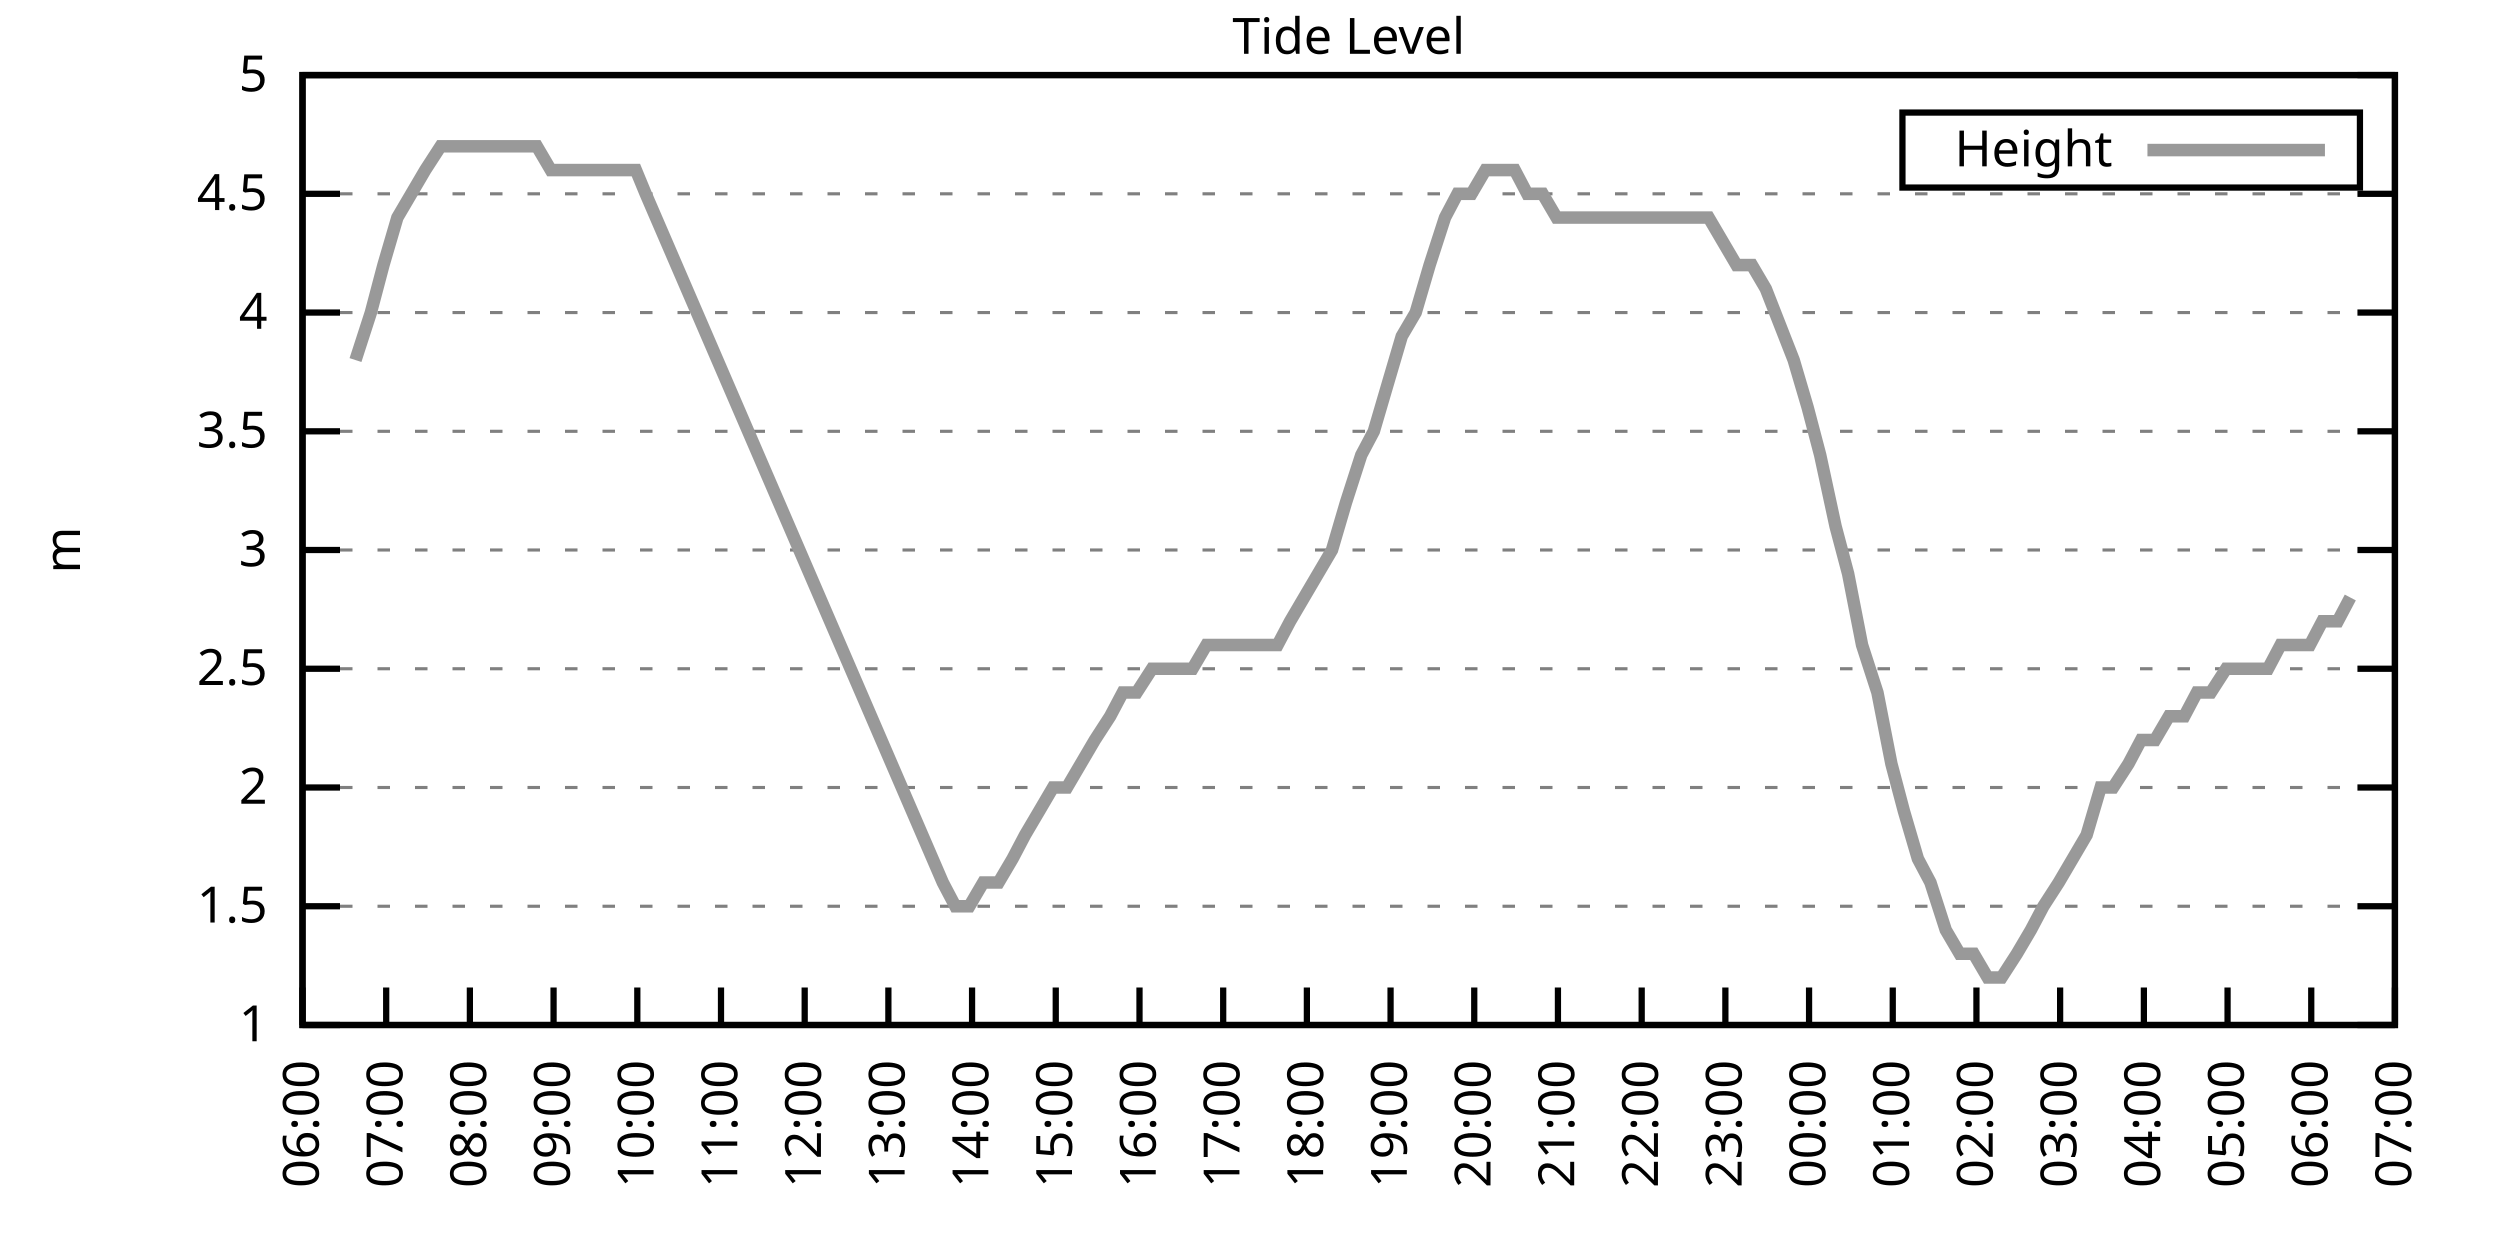
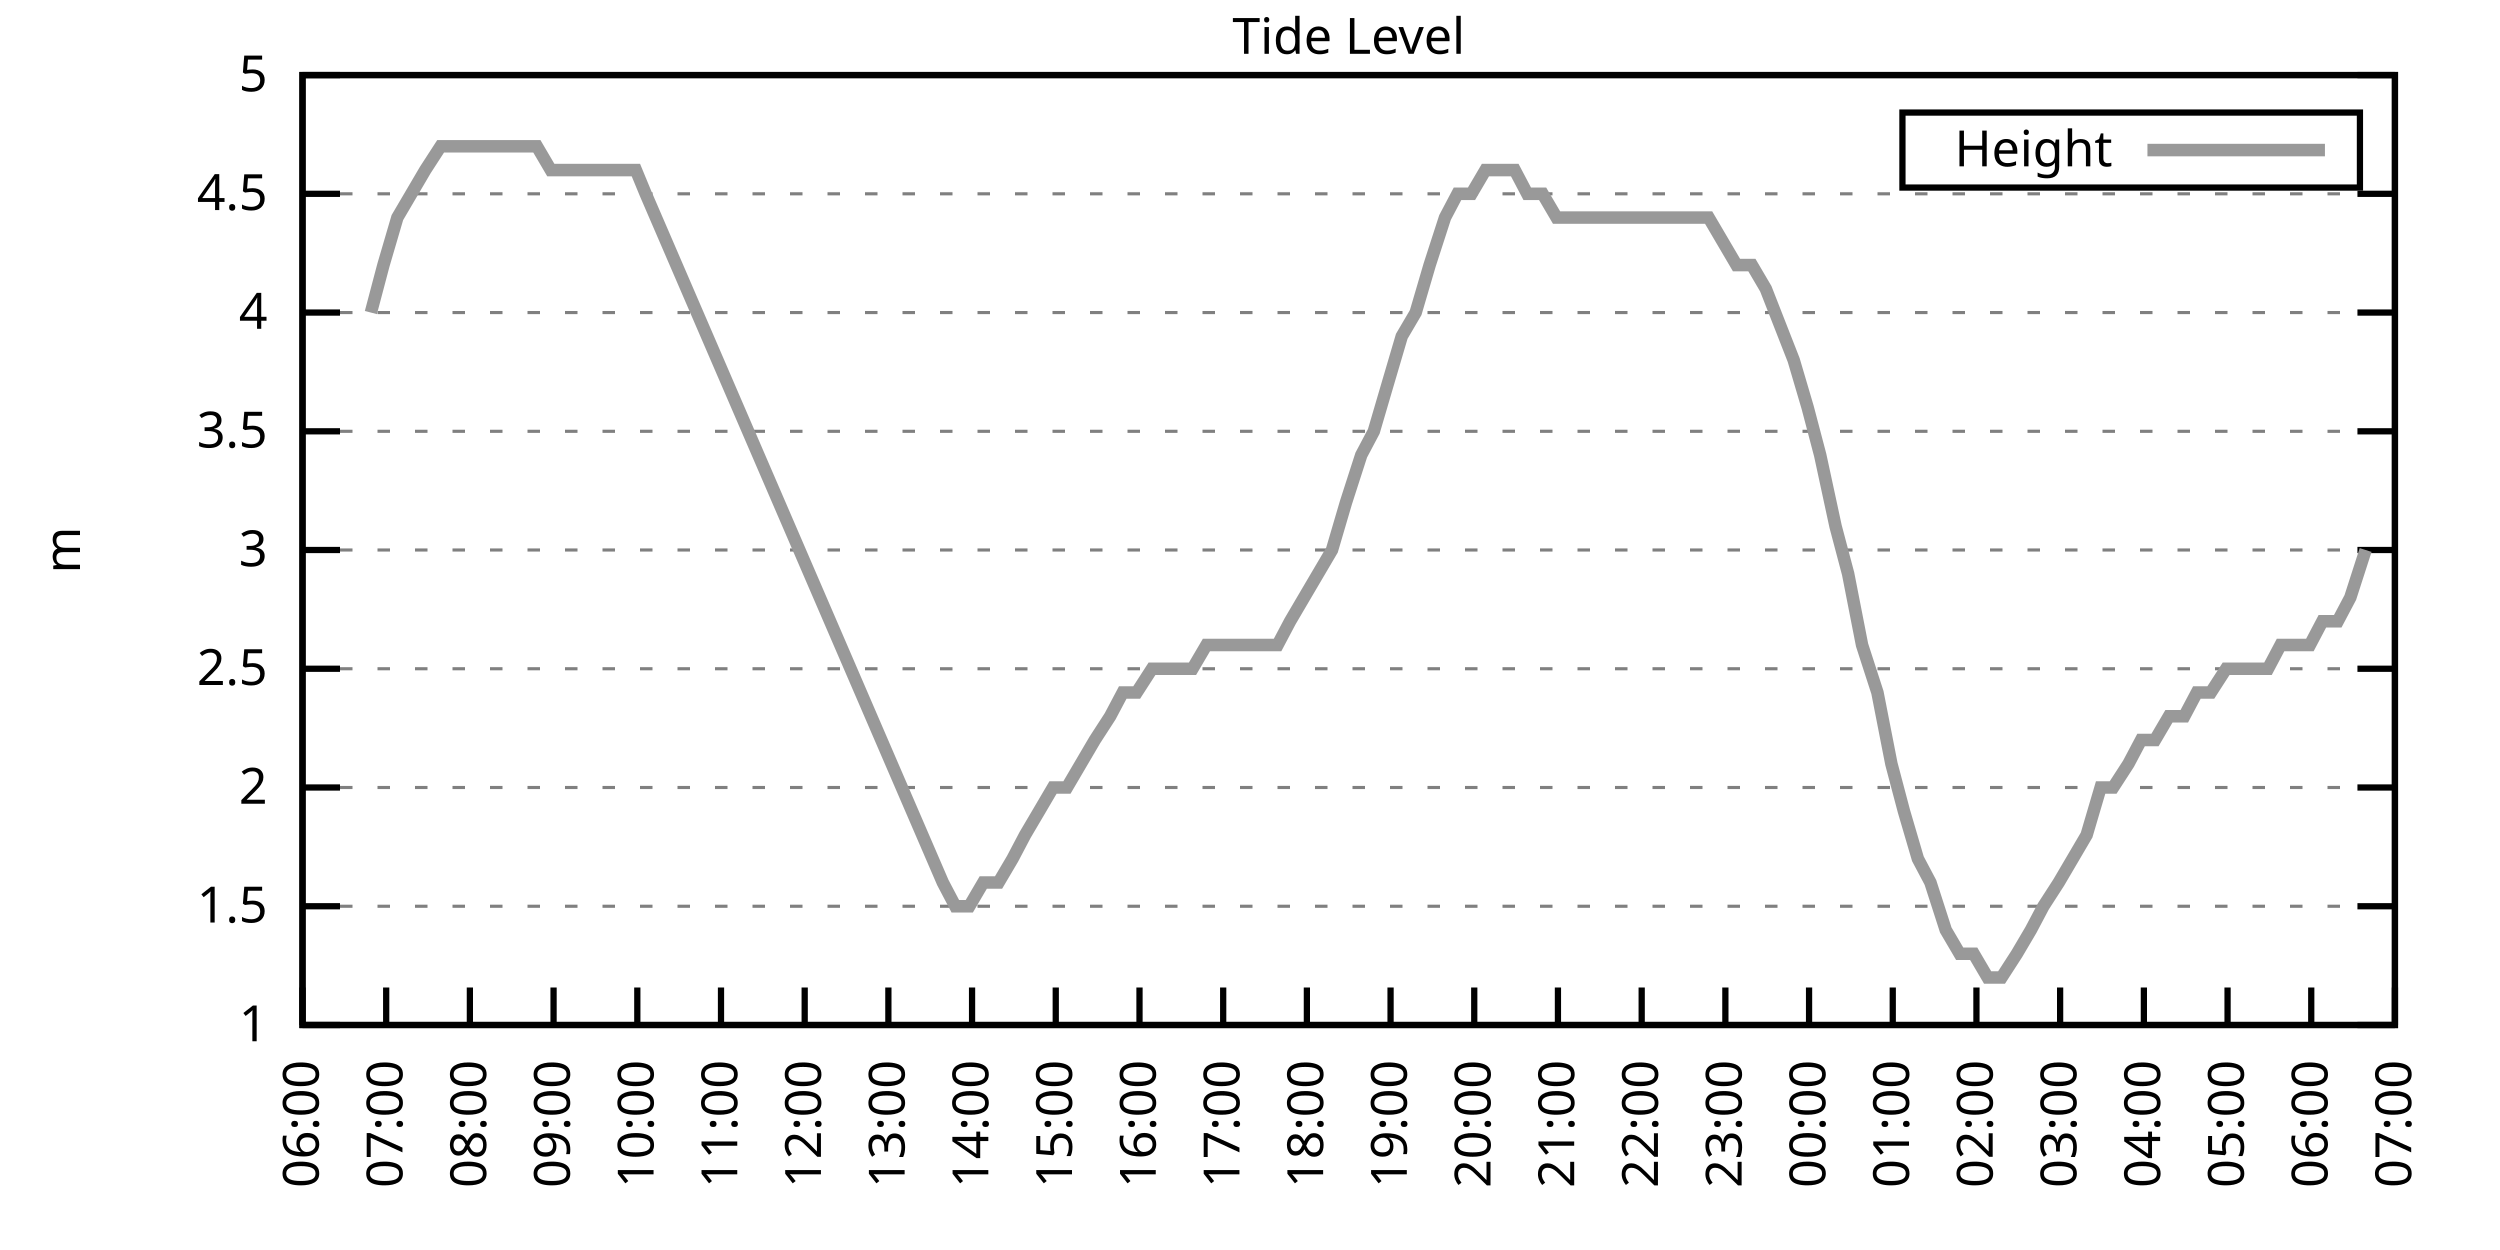
<svg xmlns="http://www.w3.org/2000/svg" xmlns:xlink="http://www.w3.org/1999/xlink" width="400" height="200" viewBox="0 0 400 200">
  <g id="gnuplot_canvas">
    <rect x="0" y="0" width="400" height="200" fill="none" />
    <defs>
      <circle id="gpDot" r="0.5" stroke-width="0.5" stroke="currentColor" />
      <path id="gpPt0" stroke-width="0.333" stroke="currentColor" d="M-1,0 h2 M0,-1 v2" />
      <path id="gpPt1" stroke-width="0.333" stroke="currentColor" d="M-1,-1 L1,1 M1,-1 L-1,1" />
      <path id="gpPt2" stroke-width="0.333" stroke="currentColor" d="M-1,0 L1,0 M0,-1 L0,1 M-1,-1 L1,1 M-1,1 L1,-1" />
      <rect id="gpPt3" stroke-width="0.333" stroke="currentColor" x="-1" y="-1" width="2" height="2" />
      <rect id="gpPt4" stroke-width="0.333" stroke="currentColor" fill="currentColor" x="-1" y="-1" width="2" height="2" />
      <circle id="gpPt5" stroke-width="0.333" stroke="currentColor" cx="0" cy="0" r="1" />
      <use xlink:href="#gpPt5" id="gpPt6" fill="currentColor" stroke="none" />
      <path id="gpPt7" stroke-width="0.333" stroke="currentColor" d="M0,-1.33 L-1.33,0.67 L1.33,0.67 z" />
      <use xlink:href="#gpPt7" id="gpPt8" fill="currentColor" stroke="none" />
      <use xlink:href="#gpPt7" id="gpPt9" stroke="currentColor" transform="rotate(180)" />
      <use xlink:href="#gpPt9" id="gpPt10" fill="currentColor" stroke="none" />
      <use xlink:href="#gpPt3" id="gpPt11" stroke="currentColor" transform="rotate(45)" />
      <use xlink:href="#gpPt11" id="gpPt12" fill="currentColor" stroke="none" />
      <path id="gpPt13" stroke-width="0.333" stroke="currentColor" d="M0,1.330 L1.265,0.411 L0.782,-1.067 L-0.782,-1.076 L-1.265,0.411 z" />
      <use xlink:href="#gpPt13" id="gpPt14" fill="currentColor" stroke="none" />
      <filter id="textbox" filterUnits="objectBoundingBox" x="0" y="0" height="1" width="1">
        <feFlood flood-color="white" flood-opacity="1" result="bgnd" />
        <feComposite in="SourceGraphic" in2="bgnd" operator="atop" />
      </filter>
      <filter id="greybox" filterUnits="objectBoundingBox" x="0" y="0" height="1" width="1">
        <feFlood flood-color="lightgrey" flood-opacity="1" result="grey" />
        <feComposite in="SourceGraphic" in2="grey" operator="atop" />
      </filter>
    </defs>
    <g fill="none" color="white" stroke="currentColor" stroke-width="1.00" stroke-linecap="butt" stroke-linejoin="miter">
</g>
    <g fill="none" color="black" stroke="currentColor" stroke-width="1.00" stroke-linecap="butt" stroke-linejoin="miter">
      <g stroke="none" shape-rendering="crispEdges">
        <polygon fill="rgb(255, 255, 255)" points="48.40,164.00 383.18,164.00 383.18,12.02 48.40,12.02 " />
      </g>
    </g>
    <g fill="none" color="black" stroke="currentColor" stroke-width="1.00" stroke-linecap="butt" stroke-linejoin="miter">
</g>
    <g fill="none" color="black" stroke="black" stroke-width="0.50" stroke-linecap="butt" stroke-linejoin="miter">
</g>
    <g fill="none" color="gray" stroke="currentColor" stroke-width="0.50" stroke-linecap="butt" stroke-linejoin="miter">
      <path stroke="gray" stroke-dasharray="2,4" class="gridline" d="M48.40,164.00 L383.19,164.00  " />
    </g>
    <g fill="none" color="gray" stroke="gray" stroke-width="1.00" stroke-linecap="butt" stroke-linejoin="miter">
</g>
    <g fill="none" color="black" stroke="currentColor" stroke-width="1.00" stroke-linecap="butt" stroke-linejoin="miter">
      <path stroke="black" d="M48.40,164.00 L54.40,164.00 M383.19,164.00 L377.19,164.00  " />
      <g transform="translate(42.80,166.60)" stroke="none" fill="black" font-family="Sans" font-size="8.00" text-anchor="end">
        <text>
          <tspan font-family="Sans"> 1</tspan>
        </text>
      </g>
    </g>
    <g fill="none" color="black" stroke="currentColor" stroke-width="1.00" stroke-linecap="butt" stroke-linejoin="miter">
</g>
    <g fill="none" color="black" stroke="black" stroke-width="0.50" stroke-linecap="butt" stroke-linejoin="miter">
</g>
    <g fill="none" color="gray" stroke="currentColor" stroke-width="0.50" stroke-linecap="butt" stroke-linejoin="miter">
      <path stroke="gray" stroke-dasharray="2,4" class="gridline" d="M48.40,145.00 L383.19,145.00  " />
    </g>
    <g fill="none" color="gray" stroke="gray" stroke-width="1.00" stroke-linecap="butt" stroke-linejoin="miter">
</g>
    <g fill="none" color="black" stroke="currentColor" stroke-width="1.00" stroke-linecap="butt" stroke-linejoin="miter">
      <path stroke="black" d="M48.40,145.00 L54.40,145.00 M383.19,145.00 L377.19,145.00  " />
      <g transform="translate(42.80,147.60)" stroke="none" fill="black" font-family="Sans" font-size="8.00" text-anchor="end">
        <text>
          <tspan font-family="Sans"> 1.5</tspan>
        </text>
      </g>
    </g>
    <g fill="none" color="black" stroke="currentColor" stroke-width="1.00" stroke-linecap="butt" stroke-linejoin="miter">
</g>
    <g fill="none" color="black" stroke="black" stroke-width="0.50" stroke-linecap="butt" stroke-linejoin="miter">
</g>
    <g fill="none" color="gray" stroke="currentColor" stroke-width="0.50" stroke-linecap="butt" stroke-linejoin="miter">
      <path stroke="gray" stroke-dasharray="2,4" class="gridline" d="M48.40,126.00 L383.19,126.00  " />
    </g>
    <g fill="none" color="gray" stroke="gray" stroke-width="1.00" stroke-linecap="butt" stroke-linejoin="miter">
</g>
    <g fill="none" color="black" stroke="currentColor" stroke-width="1.00" stroke-linecap="butt" stroke-linejoin="miter">
      <path stroke="black" d="M48.40,126.00 L54.40,126.00 M383.19,126.00 L377.19,126.00  " />
      <g transform="translate(42.80,128.60)" stroke="none" fill="black" font-family="Sans" font-size="8.00" text-anchor="end">
        <text>
          <tspan font-family="Sans"> 2</tspan>
        </text>
      </g>
    </g>
    <g fill="none" color="black" stroke="currentColor" stroke-width="1.00" stroke-linecap="butt" stroke-linejoin="miter">
</g>
    <g fill="none" color="black" stroke="black" stroke-width="0.50" stroke-linecap="butt" stroke-linejoin="miter">
</g>
    <g fill="none" color="gray" stroke="currentColor" stroke-width="0.50" stroke-linecap="butt" stroke-linejoin="miter">
      <path stroke="gray" stroke-dasharray="2,4" class="gridline" d="M48.40,107.00 L383.19,107.00  " />
    </g>
    <g fill="none" color="gray" stroke="gray" stroke-width="1.00" stroke-linecap="butt" stroke-linejoin="miter">
</g>
    <g fill="none" color="black" stroke="currentColor" stroke-width="1.00" stroke-linecap="butt" stroke-linejoin="miter">
      <path stroke="black" d="M48.40,107.00 L54.40,107.00 M383.19,107.00 L377.19,107.00  " />
      <g transform="translate(42.80,109.60)" stroke="none" fill="black" font-family="Sans" font-size="8.00" text-anchor="end">
        <text>
          <tspan font-family="Sans"> 2.5</tspan>
        </text>
      </g>
    </g>
    <g fill="none" color="black" stroke="currentColor" stroke-width="1.00" stroke-linecap="butt" stroke-linejoin="miter">
</g>
    <g fill="none" color="black" stroke="black" stroke-width="0.50" stroke-linecap="butt" stroke-linejoin="miter">
</g>
    <g fill="none" color="gray" stroke="currentColor" stroke-width="0.50" stroke-linecap="butt" stroke-linejoin="miter">
      <path stroke="gray" stroke-dasharray="2,4" class="gridline" d="M48.40,88.00 L383.19,88.00  " />
    </g>
    <g fill="none" color="gray" stroke="gray" stroke-width="1.00" stroke-linecap="butt" stroke-linejoin="miter">
</g>
    <g fill="none" color="black" stroke="currentColor" stroke-width="1.00" stroke-linecap="butt" stroke-linejoin="miter">
      <path stroke="black" d="M48.40,88.00 L54.40,88.00 M383.19,88.00 L377.19,88.00  " />
      <g transform="translate(42.80,90.60)" stroke="none" fill="black" font-family="Sans" font-size="8.00" text-anchor="end">
        <text>
          <tspan font-family="Sans"> 3</tspan>
        </text>
      </g>
    </g>
    <g fill="none" color="black" stroke="currentColor" stroke-width="1.00" stroke-linecap="butt" stroke-linejoin="miter">
</g>
    <g fill="none" color="black" stroke="black" stroke-width="0.50" stroke-linecap="butt" stroke-linejoin="miter">
</g>
    <g fill="none" color="gray" stroke="currentColor" stroke-width="0.50" stroke-linecap="butt" stroke-linejoin="miter">
      <path stroke="gray" stroke-dasharray="2,4" class="gridline" d="M48.40,69.01 L383.19,69.01  " />
    </g>
    <g fill="none" color="gray" stroke="gray" stroke-width="1.00" stroke-linecap="butt" stroke-linejoin="miter">
</g>
    <g fill="none" color="black" stroke="currentColor" stroke-width="1.00" stroke-linecap="butt" stroke-linejoin="miter">
      <path stroke="black" d="M48.40,69.01 L54.40,69.01 M383.19,69.01 L377.19,69.01  " />
      <g transform="translate(42.80,71.61)" stroke="none" fill="black" font-family="Sans" font-size="8.00" text-anchor="end">
        <text>
          <tspan font-family="Sans"> 3.5</tspan>
        </text>
      </g>
    </g>
    <g fill="none" color="black" stroke="currentColor" stroke-width="1.00" stroke-linecap="butt" stroke-linejoin="miter">
</g>
    <g fill="none" color="black" stroke="black" stroke-width="0.50" stroke-linecap="butt" stroke-linejoin="miter">
</g>
    <g fill="none" color="gray" stroke="currentColor" stroke-width="0.50" stroke-linecap="butt" stroke-linejoin="miter">
      <path stroke="gray" stroke-dasharray="2,4" class="gridline" d="M48.40,50.01 L383.19,50.01  " />
    </g>
    <g fill="none" color="gray" stroke="gray" stroke-width="1.00" stroke-linecap="butt" stroke-linejoin="miter">
</g>
    <g fill="none" color="black" stroke="currentColor" stroke-width="1.00" stroke-linecap="butt" stroke-linejoin="miter">
      <path stroke="black" d="M48.40,50.01 L54.40,50.01 M383.19,50.01 L377.19,50.01  " />
      <g transform="translate(42.80,52.61)" stroke="none" fill="black" font-family="Sans" font-size="8.00" text-anchor="end">
        <text>
          <tspan font-family="Sans"> 4</tspan>
        </text>
      </g>
    </g>
    <g fill="none" color="black" stroke="currentColor" stroke-width="1.00" stroke-linecap="butt" stroke-linejoin="miter">
</g>
    <g fill="none" color="black" stroke="black" stroke-width="0.50" stroke-linecap="butt" stroke-linejoin="miter">
</g>
    <g fill="none" color="gray" stroke="currentColor" stroke-width="0.50" stroke-linecap="butt" stroke-linejoin="miter">
      <path stroke="gray" stroke-dasharray="2,4" class="gridline" d="M48.40,31.01 L383.19,31.01  " />
    </g>
    <g fill="none" color="gray" stroke="gray" stroke-width="1.00" stroke-linecap="butt" stroke-linejoin="miter">
</g>
    <g fill="none" color="black" stroke="currentColor" stroke-width="1.00" stroke-linecap="butt" stroke-linejoin="miter">
      <path stroke="black" d="M48.40,31.01 L54.40,31.01 M383.19,31.01 L377.19,31.01  " />
      <g transform="translate(42.80,33.61)" stroke="none" fill="black" font-family="Sans" font-size="8.00" text-anchor="end">
        <text>
          <tspan font-family="Sans"> 4.5</tspan>
        </text>
      </g>
    </g>
    <g fill="none" color="black" stroke="currentColor" stroke-width="1.00" stroke-linecap="butt" stroke-linejoin="miter">
</g>
    <g fill="none" color="black" stroke="black" stroke-width="0.50" stroke-linecap="butt" stroke-linejoin="miter">
</g>
    <g fill="none" color="gray" stroke="currentColor" stroke-width="0.50" stroke-linecap="butt" stroke-linejoin="miter">
      <path stroke="gray" stroke-dasharray="2,4" class="gridline" d="M48.40,12.01 L383.19,12.01  " />
    </g>
    <g fill="none" color="gray" stroke="gray" stroke-width="1.00" stroke-linecap="butt" stroke-linejoin="miter">
</g>
    <g fill="none" color="black" stroke="currentColor" stroke-width="1.00" stroke-linecap="butt" stroke-linejoin="miter">
      <path stroke="black" d="M48.40,12.01 L54.40,12.01 M383.19,12.01 L377.19,12.01  " />
      <g transform="translate(42.80,14.61)" stroke="none" fill="black" font-family="Sans" font-size="8.00" text-anchor="end">
        <text>
          <tspan font-family="Sans"> 5</tspan>
        </text>
      </g>
    </g>
    <g fill="none" color="black" stroke="currentColor" stroke-width="1.00" stroke-linecap="butt" stroke-linejoin="miter">
      <path stroke="black" d="M48.40,164.00 L48.40,158.00  " />
      <g transform="translate(51.00,169.60) rotate(270.00)" stroke="none" fill="black" font-family="Sans" font-size="8.00" text-anchor="end">
        <text>
          <tspan font-family="Sans">06:00</tspan>
        </text>
      </g>
    </g>
    <g fill="none" color="black" stroke="currentColor" stroke-width="1.00" stroke-linecap="butt" stroke-linejoin="miter">
      <path stroke="black" d="M61.79,164.00 L61.79,158.00  " />
      <g transform="translate(64.39,169.60) rotate(270.00)" stroke="none" fill="black" font-family="Sans" font-size="8.00" text-anchor="end">
        <text>
          <tspan font-family="Sans">07:00</tspan>
        </text>
      </g>
    </g>
    <g fill="none" color="black" stroke="currentColor" stroke-width="1.00" stroke-linecap="butt" stroke-linejoin="miter">
      <path stroke="black" d="M75.18,164.00 L75.18,158.00  " />
      <g transform="translate(77.78,169.60) rotate(270.00)" stroke="none" fill="black" font-family="Sans" font-size="8.00" text-anchor="end">
        <text>
          <tspan font-family="Sans">08:00</tspan>
        </text>
      </g>
    </g>
    <g fill="none" color="black" stroke="currentColor" stroke-width="1.00" stroke-linecap="butt" stroke-linejoin="miter">
      <path stroke="black" d="M88.57,164.00 L88.57,158.00  " />
      <g transform="translate(91.17,169.60) rotate(270.00)" stroke="none" fill="black" font-family="Sans" font-size="8.00" text-anchor="end">
        <text>
          <tspan font-family="Sans">09:00</tspan>
        </text>
      </g>
    </g>
    <g fill="none" color="black" stroke="currentColor" stroke-width="1.00" stroke-linecap="butt" stroke-linejoin="miter">
      <path stroke="black" d="M101.97,164.00 L101.97,158.00  " />
      <g transform="translate(104.57,169.60) rotate(270.00)" stroke="none" fill="black" font-family="Sans" font-size="8.00" text-anchor="end">
        <text>
          <tspan font-family="Sans">10:00</tspan>
        </text>
      </g>
    </g>
    <g fill="none" color="black" stroke="currentColor" stroke-width="1.00" stroke-linecap="butt" stroke-linejoin="miter">
      <path stroke="black" d="M115.36,164.00 L115.36,158.00  " />
      <g transform="translate(117.96,169.60) rotate(270.00)" stroke="none" fill="black" font-family="Sans" font-size="8.00" text-anchor="end">
        <text>
          <tspan font-family="Sans">11:00</tspan>
        </text>
      </g>
    </g>
    <g fill="none" color="black" stroke="currentColor" stroke-width="1.00" stroke-linecap="butt" stroke-linejoin="miter">
      <path stroke="black" d="M128.75,164.00 L128.75,158.00  " />
      <g transform="translate(131.35,169.60) rotate(270.00)" stroke="none" fill="black" font-family="Sans" font-size="8.00" text-anchor="end">
        <text>
          <tspan font-family="Sans">12:00</tspan>
        </text>
      </g>
    </g>
    <g fill="none" color="black" stroke="currentColor" stroke-width="1.00" stroke-linecap="butt" stroke-linejoin="miter">
      <path stroke="black" d="M142.14,164.00 L142.14,158.00  " />
      <g transform="translate(144.74,169.60) rotate(270.00)" stroke="none" fill="black" font-family="Sans" font-size="8.00" text-anchor="end">
        <text>
          <tspan font-family="Sans">13:00</tspan>
        </text>
      </g>
    </g>
    <g fill="none" color="black" stroke="currentColor" stroke-width="1.00" stroke-linecap="butt" stroke-linejoin="miter">
      <path stroke="black" d="M155.53,164.00 L155.53,158.00  " />
      <g transform="translate(158.13,169.60) rotate(270.00)" stroke="none" fill="black" font-family="Sans" font-size="8.00" text-anchor="end">
        <text>
          <tspan font-family="Sans">14:00</tspan>
        </text>
      </g>
    </g>
    <g fill="none" color="black" stroke="currentColor" stroke-width="1.00" stroke-linecap="butt" stroke-linejoin="miter">
      <path stroke="black" d="M168.92,164.00 L168.92,158.00  " />
      <g transform="translate(171.52,169.60) rotate(270.00)" stroke="none" fill="black" font-family="Sans" font-size="8.00" text-anchor="end">
        <text>
          <tspan font-family="Sans">15:00</tspan>
        </text>
      </g>
    </g>
    <g fill="none" color="black" stroke="currentColor" stroke-width="1.00" stroke-linecap="butt" stroke-linejoin="miter">
      <path stroke="black" d="M182.32,164.00 L182.32,158.00  " />
      <g transform="translate(184.92,169.60) rotate(270.00)" stroke="none" fill="black" font-family="Sans" font-size="8.00" text-anchor="end">
        <text>
          <tspan font-family="Sans">16:00</tspan>
        </text>
      </g>
    </g>
    <g fill="none" color="black" stroke="currentColor" stroke-width="1.00" stroke-linecap="butt" stroke-linejoin="miter">
      <path stroke="black" d="M195.71,164.00 L195.71,158.00  " />
      <g transform="translate(198.31,169.60) rotate(270.00)" stroke="none" fill="black" font-family="Sans" font-size="8.00" text-anchor="end">
        <text>
          <tspan font-family="Sans">17:00</tspan>
        </text>
      </g>
    </g>
    <g fill="none" color="black" stroke="currentColor" stroke-width="1.00" stroke-linecap="butt" stroke-linejoin="miter">
      <path stroke="black" d="M209.10,164.00 L209.10,158.00  " />
      <g transform="translate(211.70,169.60) rotate(270.00)" stroke="none" fill="black" font-family="Sans" font-size="8.00" text-anchor="end">
        <text>
          <tspan font-family="Sans">18:00</tspan>
        </text>
      </g>
    </g>
    <g fill="none" color="black" stroke="currentColor" stroke-width="1.00" stroke-linecap="butt" stroke-linejoin="miter">
      <path stroke="black" d="M222.49,164.00 L222.49,158.00  " />
      <g transform="translate(225.09,169.60) rotate(270.00)" stroke="none" fill="black" font-family="Sans" font-size="8.00" text-anchor="end">
        <text>
          <tspan font-family="Sans">19:00</tspan>
        </text>
      </g>
    </g>
    <g fill="none" color="black" stroke="currentColor" stroke-width="1.00" stroke-linecap="butt" stroke-linejoin="miter">
      <path stroke="black" d="M235.88,164.00 L235.88,158.00  " />
      <g transform="translate(238.48,169.60) rotate(270.00)" stroke="none" fill="black" font-family="Sans" font-size="8.00" text-anchor="end">
        <text>
          <tspan font-family="Sans">20:00</tspan>
        </text>
      </g>
    </g>
    <g fill="none" color="black" stroke="currentColor" stroke-width="1.00" stroke-linecap="butt" stroke-linejoin="miter">
      <path stroke="black" d="M249.27,164.00 L249.27,158.00  " />
      <g transform="translate(251.87,169.60) rotate(270.00)" stroke="none" fill="black" font-family="Sans" font-size="8.00" text-anchor="end">
        <text>
          <tspan font-family="Sans">21:00</tspan>
        </text>
      </g>
    </g>
    <g fill="none" color="black" stroke="currentColor" stroke-width="1.00" stroke-linecap="butt" stroke-linejoin="miter">
      <path stroke="black" d="M262.67,164.00 L262.67,158.00  " />
      <g transform="translate(265.27,169.60) rotate(270.00)" stroke="none" fill="black" font-family="Sans" font-size="8.00" text-anchor="end">
        <text>
          <tspan font-family="Sans">22:00</tspan>
        </text>
      </g>
    </g>
    <g fill="none" color="black" stroke="currentColor" stroke-width="1.00" stroke-linecap="butt" stroke-linejoin="miter">
      <path stroke="black" d="M276.06,164.00 L276.06,158.00  " />
      <g transform="translate(278.66,169.60) rotate(270.00)" stroke="none" fill="black" font-family="Sans" font-size="8.00" text-anchor="end">
        <text>
          <tspan font-family="Sans">23:00</tspan>
        </text>
      </g>
    </g>
    <g fill="none" color="black" stroke="currentColor" stroke-width="1.00" stroke-linecap="butt" stroke-linejoin="miter">
      <path stroke="black" d="M289.45,164.00 L289.45,158.00  " />
      <g transform="translate(292.05,169.60) rotate(270.00)" stroke="none" fill="black" font-family="Sans" font-size="8.00" text-anchor="end">
        <text>
          <tspan font-family="Sans">00:00</tspan>
        </text>
      </g>
    </g>
    <g fill="none" color="black" stroke="currentColor" stroke-width="1.00" stroke-linecap="butt" stroke-linejoin="miter">
      <path stroke="black" d="M302.84,164.00 L302.84,158.00  " />
      <g transform="translate(305.44,169.60) rotate(270.00)" stroke="none" fill="black" font-family="Sans" font-size="8.00" text-anchor="end">
        <text>
          <tspan font-family="Sans">01:00</tspan>
        </text>
      </g>
    </g>
    <g fill="none" color="black" stroke="currentColor" stroke-width="1.00" stroke-linecap="butt" stroke-linejoin="miter">
      <path stroke="black" d="M316.23,164.00 L316.23,158.00  " />
      <g transform="translate(318.83,169.60) rotate(270.00)" stroke="none" fill="black" font-family="Sans" font-size="8.00" text-anchor="end">
        <text>
          <tspan font-family="Sans">02:00</tspan>
        </text>
      </g>
    </g>
    <g fill="none" color="black" stroke="currentColor" stroke-width="1.00" stroke-linecap="butt" stroke-linejoin="miter">
      <path stroke="black" d="M329.62,164.00 L329.62,158.00  " />
      <g transform="translate(332.22,169.60) rotate(270.00)" stroke="none" fill="black" font-family="Sans" font-size="8.00" text-anchor="end">
        <text>
          <tspan font-family="Sans">03:00</tspan>
        </text>
      </g>
    </g>
    <g fill="none" color="black" stroke="currentColor" stroke-width="1.00" stroke-linecap="butt" stroke-linejoin="miter">
      <path stroke="black" d="M343.02,164.00 L343.02,158.00  " />
      <g transform="translate(345.62,169.60) rotate(270.00)" stroke="none" fill="black" font-family="Sans" font-size="8.00" text-anchor="end">
        <text>
          <tspan font-family="Sans">04:00</tspan>
        </text>
      </g>
    </g>
    <g fill="none" color="black" stroke="currentColor" stroke-width="1.00" stroke-linecap="butt" stroke-linejoin="miter">
      <path stroke="black" d="M356.41,164.00 L356.41,158.00  " />
      <g transform="translate(359.01,169.60) rotate(270.00)" stroke="none" fill="black" font-family="Sans" font-size="8.00" text-anchor="end">
        <text>
          <tspan font-family="Sans">05:00</tspan>
        </text>
      </g>
    </g>
    <g fill="none" color="black" stroke="currentColor" stroke-width="1.00" stroke-linecap="butt" stroke-linejoin="miter">
      <path stroke="black" d="M369.80,164.00 L369.80,158.00  " />
      <g transform="translate(372.40,169.60) rotate(270.00)" stroke="none" fill="black" font-family="Sans" font-size="8.00" text-anchor="end">
        <text>
          <tspan font-family="Sans">06:00</tspan>
        </text>
      </g>
    </g>
    <g fill="none" color="black" stroke="currentColor" stroke-width="1.00" stroke-linecap="butt" stroke-linejoin="miter">
      <path stroke="black" d="M383.19,164.00 L383.19,158.00  " />
      <g transform="translate(385.79,169.60) rotate(270.00)" stroke="none" fill="black" font-family="Sans" font-size="8.00" text-anchor="end">
        <text>
          <tspan font-family="Sans">07:00</tspan>
        </text>
      </g>
    </g>
    <g fill="none" color="black" stroke="currentColor" stroke-width="1.00" stroke-linecap="butt" stroke-linejoin="miter">
</g>
    <g fill="none" color="black" stroke="currentColor" stroke-width="1.00" stroke-linecap="butt" stroke-linejoin="miter">
      <path stroke="black" d="M48.40,12.01 L48.40,164.00 L383.19,164.00 L383.19,12.01 L48.40,12.01 Z  " />
    </g>
    <g fill="none" color="black" stroke="currentColor" stroke-width="1.00" stroke-linecap="butt" stroke-linejoin="miter">
</g>
    <g fill="none" color="black" stroke="currentColor" stroke-width="1.00" stroke-linecap="butt" stroke-linejoin="miter">
      <path stroke="black" d="M304.39,30.01 L304.39,18.01 L377.59,18.01 L377.59,30.01 L304.39,30.01 Z  " />
    </g>
    <g id="Tide_level_plot_1">
      <g fill="none" color="white" stroke="black" stroke-width="2.00" stroke-linecap="butt" stroke-linejoin="miter">
</g>
      <g fill="none" color="black" stroke="currentColor" stroke-width="2.00" stroke-linecap="butt" stroke-linejoin="miter">
        <g transform="translate(337.99,26.61)" stroke="none" fill="black" font-family="Sans" font-size="8.00" text-anchor="end">
          <text>
            <tspan font-family="Sans">Height</tspan>
          </text>
        </g>
      </g>
      <g fill="none" color="black" stroke="currentColor" stroke-width="2.00" stroke-linecap="butt" stroke-linejoin="miter">
-         <path stroke="rgb(153, 153, 153)" d="M343.59,24.01 L371.99,24.01 M56.88,57.61 L59.34,50.01 L61.35,42.41 L63.58,34.81 L65.81,31.01 L68.04,27.21   L70.50,23.41 L72.50,23.41 L74.74,23.41 L76.97,23.41 L79.42,23.41 L81.66,23.41 L83.89,23.41 L85.90,23.41   L88.13,27.21 L90.36,27.21 L92.59,27.21 L94.82,27.21 L97.06,27.21 L99.51,27.21 L101.74,27.21 L103.31,31.01   L150.85,141.20 L152.85,145.00 L155.09,145.00 L157.32,141.20 L159.77,141.20 L162.01,137.40 L164.01,133.60 L166.25,129.80   L168.48,126.00 L170.71,126.00 L172.94,122.20 L175.17,118.40 L177.63,114.60 L179.64,110.80 L181.87,110.80 L184.32,107.00   L186.33,107.00 L188.57,107.00 L190.80,107.00 L193.03,103.20 L195.26,103.20 L197.49,103.20 L199.95,103.20 L201.96,103.20   L204.41,103.20 L206.42,99.40 L208.65,95.60 L213.12,88.00 L215.35,80.41 L217.80,72.81 L219.81,69.01 L222.04,61.41   L224.28,53.81 L226.51,50.01 L228.74,42.41 L231.20,34.81 L233.20,31.01 L235.44,31.01 L237.67,27.21 L239.90,27.21   L242.36,27.21 L244.36,31.01 L246.82,31.01 L249.05,34.81 L251.28,34.81 L253.51,34.81 L255.52,34.81 L257.98,34.81   L259.99,34.81 L262.44,34.81 L264.67,34.81 L266.91,34.81 L268.92,34.81 L271.37,34.81 L273.38,34.81 L275.61,38.61   L277.84,42.41 L280.30,42.41 L282.53,46.21 L286.99,57.61 L289.23,65.21 L291.23,72.81 L293.69,84.21 L295.70,91.80   L297.93,103.20 L300.39,110.80 L302.62,122.20 L304.63,129.80 L306.86,137.40 L308.87,141.20 L311.32,148.80 L313.55,152.60   L315.79,152.60 L318.02,156.40 L320.25,156.40 L322.70,152.60 L324.94,148.80 L326.95,145.00 L329.40,141.20 L331.63,137.40   L333.86,133.60 L336.10,126.00 L338.10,126.00 L340.56,122.20 L342.57,118.40 L344.80,118.40 L347.03,114.60 L349.49,114.60   L351.50,110.80 L353.73,110.80 L356.18,107.00 L358.42,107.00 L360.42,107.00 L362.88,107.00 L364.89,103.20 L369.58,103.20   L371.58,99.40 L374.04,99.40 L376.05,95.60  " />
+         <path stroke="rgb(153, 153, 153)" d="M343.59,24.01 L371.99,24.01 M59.34,50.01 L61.35,42.41 L63.58,34.81 L65.81,31.01 L68.04,27.21 L70.50,23.41   L72.50,23.41 L74.74,23.41 L76.97,23.41 L79.42,23.41 L81.66,23.41 L83.89,23.41 L85.90,23.41 L88.13,27.21   L90.36,27.21 L92.59,27.21 L94.82,27.21 L97.06,27.21 L99.51,27.21 L101.74,27.21 L103.31,31.01 L150.85,141.20   L152.85,145.00 L155.09,145.00 L157.32,141.20 L159.77,141.20 L162.01,137.40 L164.01,133.60 L166.25,129.80 L168.48,126.00   L170.71,126.00 L172.94,122.20 L175.17,118.40 L177.63,114.60 L179.64,110.80 L181.87,110.80 L184.32,107.00 L186.33,107.00   L188.57,107.00 L190.80,107.00 L193.03,103.20 L195.26,103.20 L197.49,103.20 L199.95,103.20 L201.96,103.20 L204.41,103.20   L206.42,99.40 L208.65,95.60 L213.12,88.00 L215.35,80.41 L217.80,72.81 L219.81,69.01 L222.04,61.41 L224.28,53.81   L226.51,50.01 L228.74,42.41 L231.20,34.81 L233.20,31.01 L235.44,31.01 L237.67,27.21 L239.90,27.21 L242.36,27.21   L244.36,31.01 L246.82,31.01 L249.05,34.81 L251.28,34.81 L253.51,34.81 L255.52,34.81 L257.98,34.81 L259.99,34.81   L262.44,34.81 L264.67,34.81 L266.91,34.81 L268.92,34.81 L271.37,34.81 L273.38,34.81 L275.61,38.61 L277.84,42.41   L280.30,42.41 L282.53,46.21 L286.99,57.61 L289.23,65.21 L291.23,72.81 L293.69,84.21 L295.70,91.80 L297.93,103.20   L300.39,110.80 L302.62,122.20 L304.63,129.80 L306.86,137.40 L308.87,141.20 L311.32,148.80 L313.55,152.60 L315.79,152.60   L318.02,156.40 L320.25,156.40 L322.70,152.60 L324.94,148.80 L326.95,145.00 L329.40,141.20 L331.63,137.40 L333.86,133.60   L336.10,126.00 L338.10,126.00 L340.56,122.20 L342.57,118.40 L344.80,118.40 L347.03,114.60 L349.49,114.60 L351.50,110.80   L353.73,110.80 L356.18,107.00 L358.42,107.00 L360.42,107.00 L362.88,107.00 L364.89,103.20 L369.58,103.20 L371.58,99.40   L374.04,99.40 L376.05,95.60 L378.50,88.00  " />
      </g>
    </g>
    <g fill="none" color="black" stroke="currentColor" stroke-width="2.00" stroke-linecap="butt" stroke-linejoin="miter">
</g>
    <g fill="none" color="black" stroke="black" stroke-width="1.00" stroke-linecap="butt" stroke-linejoin="miter">
</g>
    <g fill="none" color="black" stroke="currentColor" stroke-width="1.00" stroke-linecap="butt" stroke-linejoin="miter">
      <path stroke="black" d="M48.40,12.01 L48.40,164.00 L383.19,164.00 L383.19,12.01 L48.40,12.01 Z  " />
      <g transform="translate(12.80,88.01) rotate(270.00)" stroke="none" fill="black" font-family="Sans" font-size="8.00" text-anchor="middle">
        <text>
          <tspan font-family="Sans">m</tspan>
        </text>
      </g>
    </g>
    <g fill="none" color="black" stroke="currentColor" stroke-width="1.00" stroke-linecap="butt" stroke-linejoin="miter">
</g>
    <g fill="none" color="black" stroke="currentColor" stroke-width="1.00" stroke-linecap="butt" stroke-linejoin="miter">
      <g transform="translate(215.79,8.61)" stroke="none" fill="black" font-family="Sans" font-size="8.00" text-anchor="middle">
        <text>
          <tspan font-family="Sans">Tide Level</tspan>
        </text>
      </g>
    </g>
    <g fill="none" color="black" stroke="currentColor" stroke-width="1.00" stroke-linecap="butt" stroke-linejoin="miter">
</g>
  </g>
</svg>
